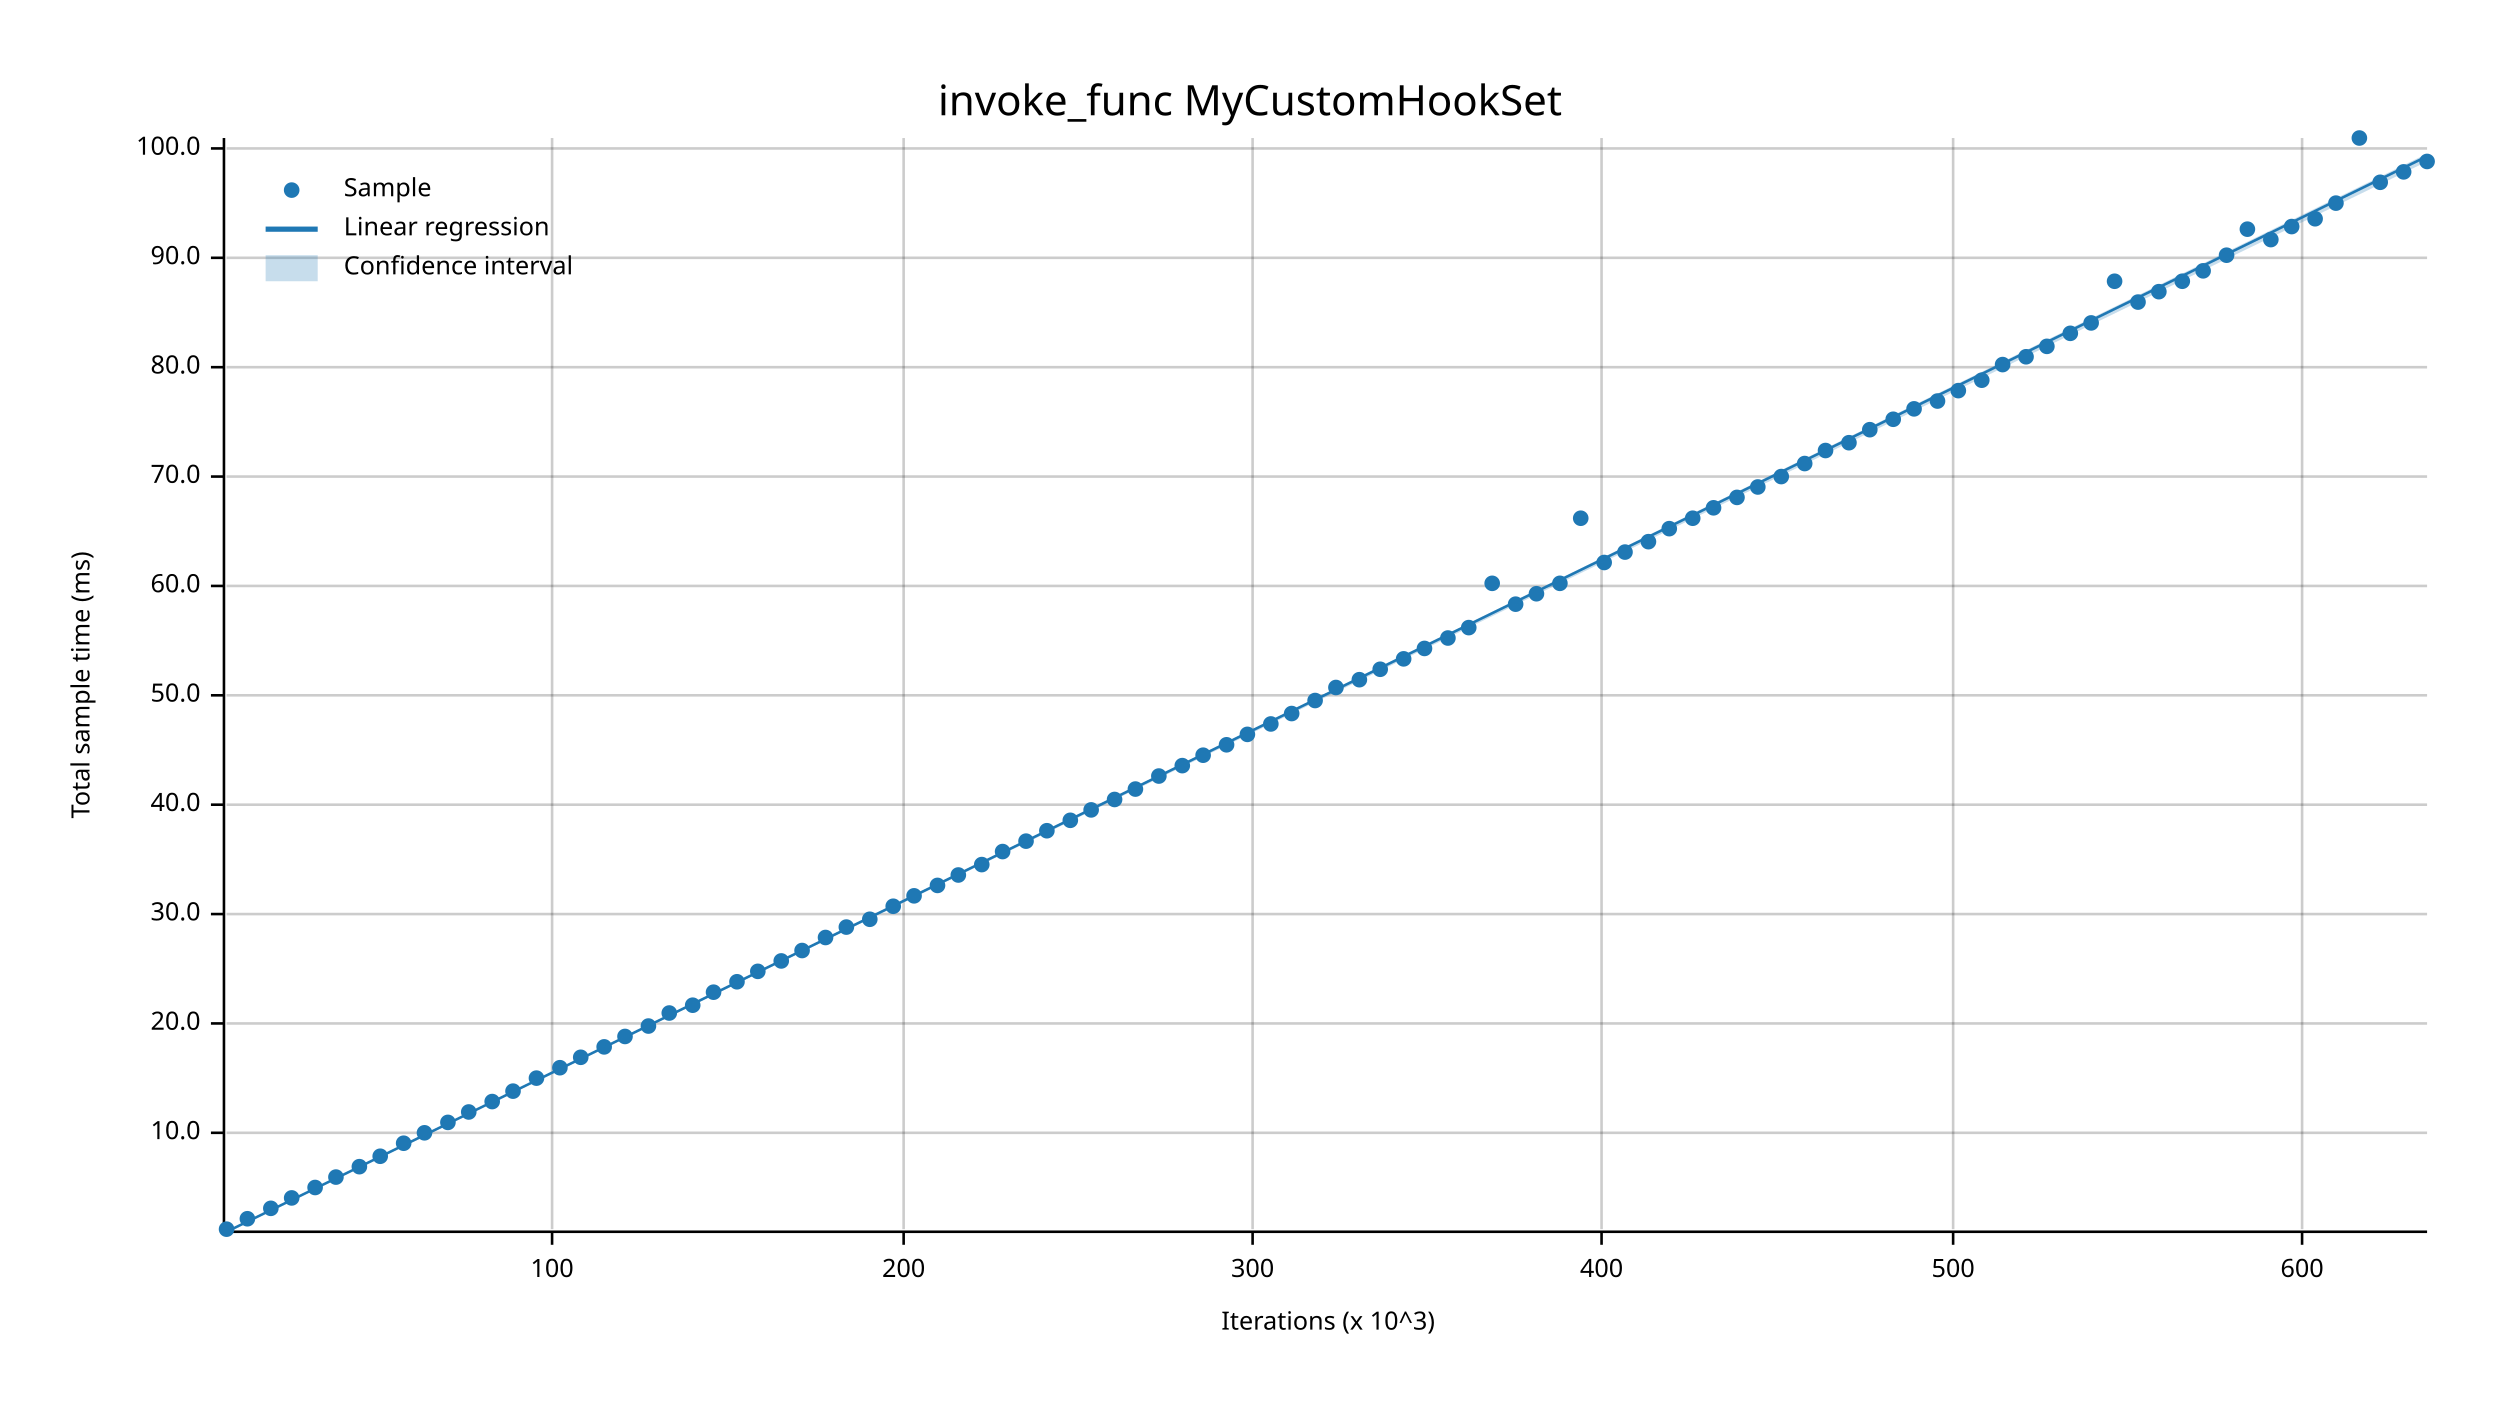
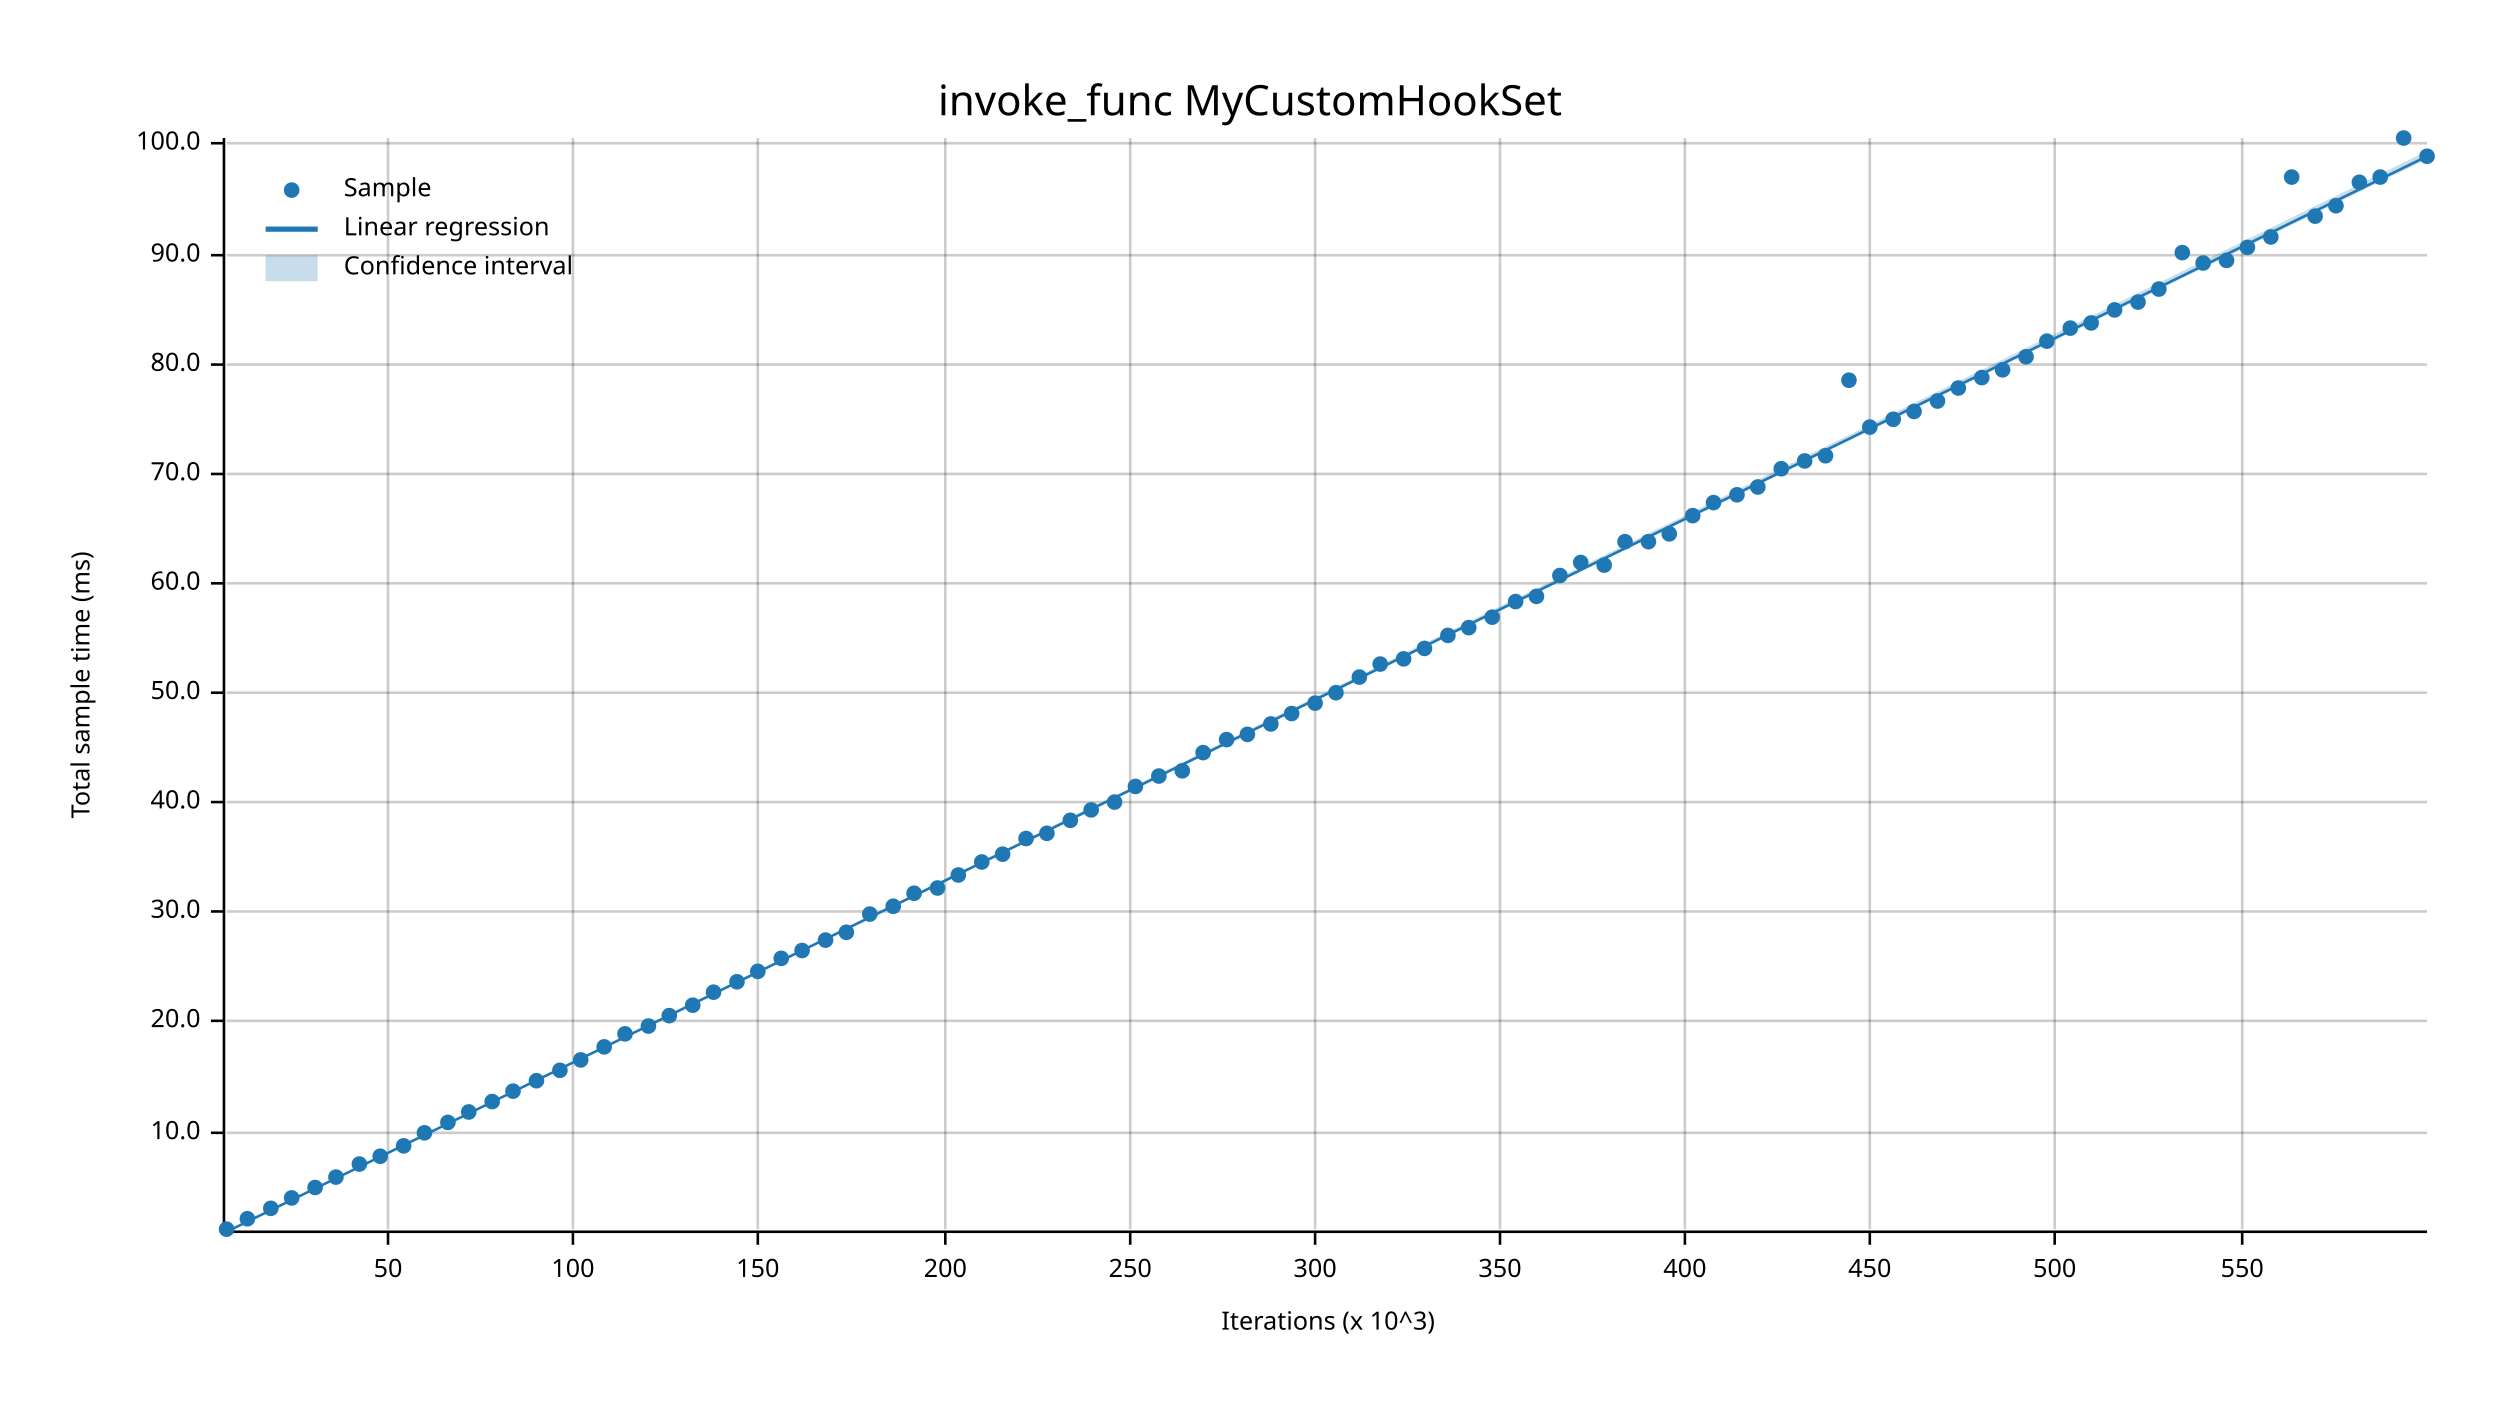
<svg xmlns="http://www.w3.org/2000/svg" width="960" height="540" viewBox="0 0 960 540">
  <text x="480" y="32" dy="0.76em" text-anchor="middle" font-family="sans-serif" font-size="16.129" opacity="1" fill="#000000">
invoke_func MyCustomHookSet
</text>
  <text x="27" y="263" dy="0.76em" text-anchor="middle" font-family="sans-serif" font-size="9.677" opacity="1" fill="#000000" transform="rotate(270, 27, 263)">
Total sample time (ms)
</text>
  <text x="510" y="513" dy="-0.5ex" text-anchor="middle" font-family="sans-serif" font-size="9.677" opacity="1" fill="#000000">
Iterations (x 10^3)
</text>
-   <line opacity="0.2" stroke="#000000" stroke-width="1" x1="212" y1="472" x2="212" y2="53" />
-   <line opacity="0.2" stroke="#000000" stroke-width="1" x1="347" y1="472" x2="347" y2="53" />
-   <line opacity="0.2" stroke="#000000" stroke-width="1" x1="481" y1="472" x2="481" y2="53" />
-   <line opacity="0.2" stroke="#000000" stroke-width="1" x1="615" y1="472" x2="615" y2="53" />
-   <line opacity="0.2" stroke="#000000" stroke-width="1" x1="750" y1="472" x2="750" y2="53" />
-   <line opacity="0.2" stroke="#000000" stroke-width="1" x1="884" y1="472" x2="884" y2="53" />
+   <line opacity="0.2" stroke="#000000" stroke-width="1" x1="149" y1="472" x2="149" y2="53" />
+   <line opacity="0.2" stroke="#000000" stroke-width="1" x1="220" y1="472" x2="220" y2="53" />
+   <line opacity="0.2" stroke="#000000" stroke-width="1" x1="291" y1="472" x2="291" y2="53" />
+   <line opacity="0.2" stroke="#000000" stroke-width="1" x1="363" y1="472" x2="363" y2="53" />
+   <line opacity="0.2" stroke="#000000" stroke-width="1" x1="434" y1="472" x2="434" y2="53" />
+   <line opacity="0.2" stroke="#000000" stroke-width="1" x1="505" y1="472" x2="505" y2="53" />
+   <line opacity="0.2" stroke="#000000" stroke-width="1" x1="576" y1="472" x2="576" y2="53" />
+   <line opacity="0.2" stroke="#000000" stroke-width="1" x1="647" y1="472" x2="647" y2="53" />
+   <line opacity="0.2" stroke="#000000" stroke-width="1" x1="718" y1="472" x2="718" y2="53" />
+   <line opacity="0.2" stroke="#000000" stroke-width="1" x1="789" y1="472" x2="789" y2="53" />
+   <line opacity="0.2" stroke="#000000" stroke-width="1" x1="861" y1="472" x2="861" y2="53" />
  <line opacity="0.2" stroke="#000000" stroke-width="1" x1="87" y1="435" x2="932" y2="435" />
-   <line opacity="0.2" stroke="#000000" stroke-width="1" x1="87" y1="393" x2="932" y2="393" />
-   <line opacity="0.2" stroke="#000000" stroke-width="1" x1="87" y1="351" x2="932" y2="351" />
-   <line opacity="0.2" stroke="#000000" stroke-width="1" x1="87" y1="309" x2="932" y2="309" />
-   <line opacity="0.2" stroke="#000000" stroke-width="1" x1="87" y1="267" x2="932" y2="267" />
-   <line opacity="0.2" stroke="#000000" stroke-width="1" x1="87" y1="225" x2="932" y2="225" />
-   <line opacity="0.2" stroke="#000000" stroke-width="1" x1="87" y1="183" x2="932" y2="183" />
-   <line opacity="0.2" stroke="#000000" stroke-width="1" x1="87" y1="141" x2="932" y2="141" />
-   <line opacity="0.2" stroke="#000000" stroke-width="1" x1="87" y1="99" x2="932" y2="99" />
-   <line opacity="0.2" stroke="#000000" stroke-width="1" x1="87" y1="57" x2="932" y2="57" />
+   <line opacity="0.2" stroke="#000000" stroke-width="1" x1="87" y1="392" x2="932" y2="392" />
+   <line opacity="0.2" stroke="#000000" stroke-width="1" x1="87" y1="350" x2="932" y2="350" />
+   <line opacity="0.2" stroke="#000000" stroke-width="1" x1="87" y1="308" x2="932" y2="308" />
+   <line opacity="0.2" stroke="#000000" stroke-width="1" x1="87" y1="266" x2="932" y2="266" />
+   <line opacity="0.2" stroke="#000000" stroke-width="1" x1="87" y1="224" x2="932" y2="224" />
+   <line opacity="0.2" stroke="#000000" stroke-width="1" x1="87" y1="182" x2="932" y2="182" />
+   <line opacity="0.2" stroke="#000000" stroke-width="1" x1="87" y1="140" x2="932" y2="140" />
+   <line opacity="0.2" stroke="#000000" stroke-width="1" x1="87" y1="98" x2="932" y2="98" />
+   <line opacity="0.2" stroke="#000000" stroke-width="1" x1="87" y1="55" x2="932" y2="55" />
  <polyline fill="none" opacity="1" stroke="#000000" stroke-width="1" points="86,53 86,472 " />
  <text x="77" y="435" dy="0.5ex" text-anchor="end" font-family="sans-serif" font-size="9.677" opacity="1" fill="#000000">
10.0
</text>
  <polyline fill="none" opacity="1" stroke="#000000" stroke-width="1" points="81,435 86,435 " />
-   <text x="77" y="393" dy="0.5ex" text-anchor="end" font-family="sans-serif" font-size="9.677" opacity="1" fill="#000000">
+   <text x="77" y="392" dy="0.5ex" text-anchor="end" font-family="sans-serif" font-size="9.677" opacity="1" fill="#000000">
20.0
</text>
-   <polyline fill="none" opacity="1" stroke="#000000" stroke-width="1" points="81,393 86,393 " />
-   <text x="77" y="351" dy="0.5ex" text-anchor="end" font-family="sans-serif" font-size="9.677" opacity="1" fill="#000000">
+   <polyline fill="none" opacity="1" stroke="#000000" stroke-width="1" points="81,392 86,392 " />
+   <text x="77" y="350" dy="0.5ex" text-anchor="end" font-family="sans-serif" font-size="9.677" opacity="1" fill="#000000">
30.0
</text>
-   <polyline fill="none" opacity="1" stroke="#000000" stroke-width="1" points="81,351 86,351 " />
-   <text x="77" y="309" dy="0.5ex" text-anchor="end" font-family="sans-serif" font-size="9.677" opacity="1" fill="#000000">
+   <polyline fill="none" opacity="1" stroke="#000000" stroke-width="1" points="81,350 86,350 " />
+   <text x="77" y="308" dy="0.5ex" text-anchor="end" font-family="sans-serif" font-size="9.677" opacity="1" fill="#000000">
40.0
</text>
-   <polyline fill="none" opacity="1" stroke="#000000" stroke-width="1" points="81,309 86,309 " />
-   <text x="77" y="267" dy="0.5ex" text-anchor="end" font-family="sans-serif" font-size="9.677" opacity="1" fill="#000000">
+   <polyline fill="none" opacity="1" stroke="#000000" stroke-width="1" points="81,308 86,308 " />
+   <text x="77" y="266" dy="0.5ex" text-anchor="end" font-family="sans-serif" font-size="9.677" opacity="1" fill="#000000">
50.0
</text>
-   <polyline fill="none" opacity="1" stroke="#000000" stroke-width="1" points="81,267 86,267 " />
-   <text x="77" y="225" dy="0.5ex" text-anchor="end" font-family="sans-serif" font-size="9.677" opacity="1" fill="#000000">
+   <polyline fill="none" opacity="1" stroke="#000000" stroke-width="1" points="81,266 86,266 " />
+   <text x="77" y="224" dy="0.5ex" text-anchor="end" font-family="sans-serif" font-size="9.677" opacity="1" fill="#000000">
60.0
</text>
-   <polyline fill="none" opacity="1" stroke="#000000" stroke-width="1" points="81,225 86,225 " />
-   <text x="77" y="183" dy="0.5ex" text-anchor="end" font-family="sans-serif" font-size="9.677" opacity="1" fill="#000000">
+   <polyline fill="none" opacity="1" stroke="#000000" stroke-width="1" points="81,224 86,224 " />
+   <text x="77" y="182" dy="0.5ex" text-anchor="end" font-family="sans-serif" font-size="9.677" opacity="1" fill="#000000">
70.0
</text>
-   <polyline fill="none" opacity="1" stroke="#000000" stroke-width="1" points="81,183 86,183 " />
-   <text x="77" y="141" dy="0.5ex" text-anchor="end" font-family="sans-serif" font-size="9.677" opacity="1" fill="#000000">
+   <polyline fill="none" opacity="1" stroke="#000000" stroke-width="1" points="81,182 86,182 " />
+   <text x="77" y="140" dy="0.5ex" text-anchor="end" font-family="sans-serif" font-size="9.677" opacity="1" fill="#000000">
80.0
</text>
-   <polyline fill="none" opacity="1" stroke="#000000" stroke-width="1" points="81,141 86,141 " />
-   <text x="77" y="99" dy="0.5ex" text-anchor="end" font-family="sans-serif" font-size="9.677" opacity="1" fill="#000000">
+   <polyline fill="none" opacity="1" stroke="#000000" stroke-width="1" points="81,140 86,140 " />
+   <text x="77" y="98" dy="0.5ex" text-anchor="end" font-family="sans-serif" font-size="9.677" opacity="1" fill="#000000">
90.0
</text>
-   <polyline fill="none" opacity="1" stroke="#000000" stroke-width="1" points="81,99 86,99 " />
-   <text x="77" y="57" dy="0.5ex" text-anchor="end" font-family="sans-serif" font-size="9.677" opacity="1" fill="#000000">
+   <polyline fill="none" opacity="1" stroke="#000000" stroke-width="1" points="81,98 86,98 " />
+   <text x="77" y="55" dy="0.5ex" text-anchor="end" font-family="sans-serif" font-size="9.677" opacity="1" fill="#000000">
100.0
</text>
-   <polyline fill="none" opacity="1" stroke="#000000" stroke-width="1" points="81,57 86,57 " />
+   <polyline fill="none" opacity="1" stroke="#000000" stroke-width="1" points="81,55 86,55 " />
  <polyline fill="none" opacity="1" stroke="#000000" stroke-width="1" points="87,473 932,473 " />
-   <text x="212" y="483" dy="0.76em" text-anchor="middle" font-family="sans-serif" font-size="9.677" opacity="1" fill="#000000">
+   <text x="149" y="483" dy="0.76em" text-anchor="middle" font-family="sans-serif" font-size="9.677" opacity="1" fill="#000000">
+ 50
+ </text>
+   <polyline fill="none" opacity="1" stroke="#000000" stroke-width="1" points="149,473 149,478 " />
+   <text x="220" y="483" dy="0.76em" text-anchor="middle" font-family="sans-serif" font-size="9.677" opacity="1" fill="#000000">
100
</text>
-   <polyline fill="none" opacity="1" stroke="#000000" stroke-width="1" points="212,473 212,478 " />
-   <text x="347" y="483" dy="0.76em" text-anchor="middle" font-family="sans-serif" font-size="9.677" opacity="1" fill="#000000">
+   <polyline fill="none" opacity="1" stroke="#000000" stroke-width="1" points="220,473 220,478 " />
+   <text x="291" y="483" dy="0.76em" text-anchor="middle" font-family="sans-serif" font-size="9.677" opacity="1" fill="#000000">
+ 150
+ </text>
+   <polyline fill="none" opacity="1" stroke="#000000" stroke-width="1" points="291,473 291,478 " />
+   <text x="363" y="483" dy="0.76em" text-anchor="middle" font-family="sans-serif" font-size="9.677" opacity="1" fill="#000000">
200
</text>
-   <polyline fill="none" opacity="1" stroke="#000000" stroke-width="1" points="347,473 347,478 " />
-   <text x="481" y="483" dy="0.76em" text-anchor="middle" font-family="sans-serif" font-size="9.677" opacity="1" fill="#000000">
+   <polyline fill="none" opacity="1" stroke="#000000" stroke-width="1" points="363,473 363,478 " />
+   <text x="434" y="483" dy="0.76em" text-anchor="middle" font-family="sans-serif" font-size="9.677" opacity="1" fill="#000000">
+ 250
+ </text>
+   <polyline fill="none" opacity="1" stroke="#000000" stroke-width="1" points="434,473 434,478 " />
+   <text x="505" y="483" dy="0.76em" text-anchor="middle" font-family="sans-serif" font-size="9.677" opacity="1" fill="#000000">
300
</text>
-   <polyline fill="none" opacity="1" stroke="#000000" stroke-width="1" points="481,473 481,478 " />
-   <text x="615" y="483" dy="0.76em" text-anchor="middle" font-family="sans-serif" font-size="9.677" opacity="1" fill="#000000">
+   <polyline fill="none" opacity="1" stroke="#000000" stroke-width="1" points="505,473 505,478 " />
+   <text x="576" y="483" dy="0.76em" text-anchor="middle" font-family="sans-serif" font-size="9.677" opacity="1" fill="#000000">
+ 350
+ </text>
+   <polyline fill="none" opacity="1" stroke="#000000" stroke-width="1" points="576,473 576,478 " />
+   <text x="647" y="483" dy="0.76em" text-anchor="middle" font-family="sans-serif" font-size="9.677" opacity="1" fill="#000000">
400
</text>
-   <polyline fill="none" opacity="1" stroke="#000000" stroke-width="1" points="615,473 615,478 " />
-   <text x="750" y="483" dy="0.76em" text-anchor="middle" font-family="sans-serif" font-size="9.677" opacity="1" fill="#000000">
+   <polyline fill="none" opacity="1" stroke="#000000" stroke-width="1" points="647,473 647,478 " />
+   <text x="718" y="483" dy="0.76em" text-anchor="middle" font-family="sans-serif" font-size="9.677" opacity="1" fill="#000000">
+ 450
+ </text>
+   <polyline fill="none" opacity="1" stroke="#000000" stroke-width="1" points="718,473 718,478 " />
+   <text x="789" y="483" dy="0.76em" text-anchor="middle" font-family="sans-serif" font-size="9.677" opacity="1" fill="#000000">
500
</text>
-   <polyline fill="none" opacity="1" stroke="#000000" stroke-width="1" points="750,473 750,478 " />
-   <text x="884" y="483" dy="0.76em" text-anchor="middle" font-family="sans-serif" font-size="9.677" opacity="1" fill="#000000">
- 600
- </text>
-   <polyline fill="none" opacity="1" stroke="#000000" stroke-width="1" points="884,473 884,478 " />
+   <polyline fill="none" opacity="1" stroke="#000000" stroke-width="1" points="789,473 789,478 " />
+   <text x="861" y="483" dy="0.76em" text-anchor="middle" font-family="sans-serif" font-size="9.677" opacity="1" fill="#000000">
+ 550
+ </text>
+   <polyline fill="none" opacity="1" stroke="#000000" stroke-width="1" points="861,473 861,478 " />
  <circle cx="87" cy="472" r="3" opacity="1" fill="#1F78B4" stroke="none" stroke-width="1" />
  <circle cx="95" cy="468" r="3" opacity="1" fill="#1F78B4" stroke="none" stroke-width="1" />
  <circle cx="104" cy="464" r="3" opacity="1" fill="#1F78B4" stroke="none" stroke-width="1" />
  <circle cx="112" cy="460" r="3" opacity="1" fill="#1F78B4" stroke="none" stroke-width="1" />
  <circle cx="121" cy="456" r="3" opacity="1" fill="#1F78B4" stroke="none" stroke-width="1" />
  <circle cx="129" cy="452" r="3" opacity="1" fill="#1F78B4" stroke="none" stroke-width="1" />
-   <circle cx="138" cy="448" r="3" opacity="1" fill="#1F78B4" stroke="none" stroke-width="1" />
+   <circle cx="138" cy="447" r="3" opacity="1" fill="#1F78B4" stroke="none" stroke-width="1" />
  <circle cx="146" cy="444" r="3" opacity="1" fill="#1F78B4" stroke="none" stroke-width="1" />
-   <circle cx="155" cy="439" r="3" opacity="1" fill="#1F78B4" stroke="none" stroke-width="1" />
+   <circle cx="155" cy="440" r="3" opacity="1" fill="#1F78B4" stroke="none" stroke-width="1" />
  <circle cx="163" cy="435" r="3" opacity="1" fill="#1F78B4" stroke="none" stroke-width="1" />
  <circle cx="172" cy="431" r="3" opacity="1" fill="#1F78B4" stroke="none" stroke-width="1" />
  <circle cx="180" cy="427" r="3" opacity="1" fill="#1F78B4" stroke="none" stroke-width="1" />
  <circle cx="189" cy="423" r="3" opacity="1" fill="#1F78B4" stroke="none" stroke-width="1" />
  <circle cx="197" cy="419" r="3" opacity="1" fill="#1F78B4" stroke="none" stroke-width="1" />
-   <circle cx="206" cy="414" r="3" opacity="1" fill="#1F78B4" stroke="none" stroke-width="1" />
-   <circle cx="215" cy="410" r="3" opacity="1" fill="#1F78B4" stroke="none" stroke-width="1" />
-   <circle cx="223" cy="406" r="3" opacity="1" fill="#1F78B4" stroke="none" stroke-width="1" />
+   <circle cx="206" cy="415" r="3" opacity="1" fill="#1F78B4" stroke="none" stroke-width="1" />
+   <circle cx="215" cy="411" r="3" opacity="1" fill="#1F78B4" stroke="none" stroke-width="1" />
+   <circle cx="223" cy="407" r="3" opacity="1" fill="#1F78B4" stroke="none" stroke-width="1" />
  <circle cx="232" cy="402" r="3" opacity="1" fill="#1F78B4" stroke="none" stroke-width="1" />
-   <circle cx="240" cy="398" r="3" opacity="1" fill="#1F78B4" stroke="none" stroke-width="1" />
+   <circle cx="240" cy="397" r="3" opacity="1" fill="#1F78B4" stroke="none" stroke-width="1" />
  <circle cx="249" cy="394" r="3" opacity="1" fill="#1F78B4" stroke="none" stroke-width="1" />
-   <circle cx="257" cy="389" r="3" opacity="1" fill="#1F78B4" stroke="none" stroke-width="1" />
+   <circle cx="257" cy="390" r="3" opacity="1" fill="#1F78B4" stroke="none" stroke-width="1" />
  <circle cx="266" cy="386" r="3" opacity="1" fill="#1F78B4" stroke="none" stroke-width="1" />
  <circle cx="274" cy="381" r="3" opacity="1" fill="#1F78B4" stroke="none" stroke-width="1" />
  <circle cx="283" cy="377" r="3" opacity="1" fill="#1F78B4" stroke="none" stroke-width="1" />
  <circle cx="291" cy="373" r="3" opacity="1" fill="#1F78B4" stroke="none" stroke-width="1" />
-   <circle cx="300" cy="369" r="3" opacity="1" fill="#1F78B4" stroke="none" stroke-width="1" />
+   <circle cx="300" cy="368" r="3" opacity="1" fill="#1F78B4" stroke="none" stroke-width="1" />
  <circle cx="308" cy="365" r="3" opacity="1" fill="#1F78B4" stroke="none" stroke-width="1" />
-   <circle cx="317" cy="360" r="3" opacity="1" fill="#1F78B4" stroke="none" stroke-width="1" />
-   <circle cx="325" cy="356" r="3" opacity="1" fill="#1F78B4" stroke="none" stroke-width="1" />
-   <circle cx="334" cy="353" r="3" opacity="1" fill="#1F78B4" stroke="none" stroke-width="1" />
+   <circle cx="317" cy="361" r="3" opacity="1" fill="#1F78B4" stroke="none" stroke-width="1" />
+   <circle cx="325" cy="358" r="3" opacity="1" fill="#1F78B4" stroke="none" stroke-width="1" />
+   <circle cx="334" cy="351" r="3" opacity="1" fill="#1F78B4" stroke="none" stroke-width="1" />
  <circle cx="343" cy="348" r="3" opacity="1" fill="#1F78B4" stroke="none" stroke-width="1" />
-   <circle cx="351" cy="344" r="3" opacity="1" fill="#1F78B4" stroke="none" stroke-width="1" />
-   <circle cx="360" cy="340" r="3" opacity="1" fill="#1F78B4" stroke="none" stroke-width="1" />
+   <circle cx="351" cy="343" r="3" opacity="1" fill="#1F78B4" stroke="none" stroke-width="1" />
+   <circle cx="360" cy="341" r="3" opacity="1" fill="#1F78B4" stroke="none" stroke-width="1" />
  <circle cx="368" cy="336" r="3" opacity="1" fill="#1F78B4" stroke="none" stroke-width="1" />
-   <circle cx="377" cy="332" r="3" opacity="1" fill="#1F78B4" stroke="none" stroke-width="1" />
-   <circle cx="385" cy="327" r="3" opacity="1" fill="#1F78B4" stroke="none" stroke-width="1" />
-   <circle cx="394" cy="323" r="3" opacity="1" fill="#1F78B4" stroke="none" stroke-width="1" />
-   <circle cx="402" cy="319" r="3" opacity="1" fill="#1F78B4" stroke="none" stroke-width="1" />
+   <circle cx="377" cy="331" r="3" opacity="1" fill="#1F78B4" stroke="none" stroke-width="1" />
+   <circle cx="385" cy="328" r="3" opacity="1" fill="#1F78B4" stroke="none" stroke-width="1" />
+   <circle cx="394" cy="322" r="3" opacity="1" fill="#1F78B4" stroke="none" stroke-width="1" />
+   <circle cx="402" cy="320" r="3" opacity="1" fill="#1F78B4" stroke="none" stroke-width="1" />
  <circle cx="411" cy="315" r="3" opacity="1" fill="#1F78B4" stroke="none" stroke-width="1" />
  <circle cx="419" cy="311" r="3" opacity="1" fill="#1F78B4" stroke="none" stroke-width="1" />
-   <circle cx="428" cy="307" r="3" opacity="1" fill="#1F78B4" stroke="none" stroke-width="1" />
-   <circle cx="436" cy="303" r="3" opacity="1" fill="#1F78B4" stroke="none" stroke-width="1" />
+   <circle cx="428" cy="308" r="3" opacity="1" fill="#1F78B4" stroke="none" stroke-width="1" />
+   <circle cx="436" cy="302" r="3" opacity="1" fill="#1F78B4" stroke="none" stroke-width="1" />
  <circle cx="445" cy="298" r="3" opacity="1" fill="#1F78B4" stroke="none" stroke-width="1" />
-   <circle cx="454" cy="294" r="3" opacity="1" fill="#1F78B4" stroke="none" stroke-width="1" />
-   <circle cx="462" cy="290" r="3" opacity="1" fill="#1F78B4" stroke="none" stroke-width="1" />
-   <circle cx="471" cy="286" r="3" opacity="1" fill="#1F78B4" stroke="none" stroke-width="1" />
+   <circle cx="454" cy="296" r="3" opacity="1" fill="#1F78B4" stroke="none" stroke-width="1" />
+   <circle cx="462" cy="289" r="3" opacity="1" fill="#1F78B4" stroke="none" stroke-width="1" />
+   <circle cx="471" cy="284" r="3" opacity="1" fill="#1F78B4" stroke="none" stroke-width="1" />
  <circle cx="479" cy="282" r="3" opacity="1" fill="#1F78B4" stroke="none" stroke-width="1" />
  <circle cx="488" cy="278" r="3" opacity="1" fill="#1F78B4" stroke="none" stroke-width="1" />
  <circle cx="496" cy="274" r="3" opacity="1" fill="#1F78B4" stroke="none" stroke-width="1" />
-   <circle cx="505" cy="269" r="3" opacity="1" fill="#1F78B4" stroke="none" stroke-width="1" />
-   <circle cx="513" cy="264" r="3" opacity="1" fill="#1F78B4" stroke="none" stroke-width="1" />
-   <circle cx="522" cy="261" r="3" opacity="1" fill="#1F78B4" stroke="none" stroke-width="1" />
-   <circle cx="530" cy="257" r="3" opacity="1" fill="#1F78B4" stroke="none" stroke-width="1" />
+   <circle cx="505" cy="270" r="3" opacity="1" fill="#1F78B4" stroke="none" stroke-width="1" />
+   <circle cx="513" cy="266" r="3" opacity="1" fill="#1F78B4" stroke="none" stroke-width="1" />
+   <circle cx="522" cy="260" r="3" opacity="1" fill="#1F78B4" stroke="none" stroke-width="1" />
+   <circle cx="530" cy="255" r="3" opacity="1" fill="#1F78B4" stroke="none" stroke-width="1" />
  <circle cx="539" cy="253" r="3" opacity="1" fill="#1F78B4" stroke="none" stroke-width="1" />
  <circle cx="547" cy="249" r="3" opacity="1" fill="#1F78B4" stroke="none" stroke-width="1" />
-   <circle cx="556" cy="245" r="3" opacity="1" fill="#1F78B4" stroke="none" stroke-width="1" />
+   <circle cx="556" cy="244" r="3" opacity="1" fill="#1F78B4" stroke="none" stroke-width="1" />
  <circle cx="564" cy="241" r="3" opacity="1" fill="#1F78B4" stroke="none" stroke-width="1" />
-   <circle cx="573" cy="224" r="3" opacity="1" fill="#1F78B4" stroke="none" stroke-width="1" />
-   <circle cx="582" cy="232" r="3" opacity="1" fill="#1F78B4" stroke="none" stroke-width="1" />
-   <circle cx="590" cy="228" r="3" opacity="1" fill="#1F78B4" stroke="none" stroke-width="1" />
-   <circle cx="599" cy="224" r="3" opacity="1" fill="#1F78B4" stroke="none" stroke-width="1" />
-   <circle cx="607" cy="199" r="3" opacity="1" fill="#1F78B4" stroke="none" stroke-width="1" />
-   <circle cx="616" cy="216" r="3" opacity="1" fill="#1F78B4" stroke="none" stroke-width="1" />
-   <circle cx="624" cy="212" r="3" opacity="1" fill="#1F78B4" stroke="none" stroke-width="1" />
+   <circle cx="573" cy="237" r="3" opacity="1" fill="#1F78B4" stroke="none" stroke-width="1" />
+   <circle cx="582" cy="231" r="3" opacity="1" fill="#1F78B4" stroke="none" stroke-width="1" />
+   <circle cx="590" cy="229" r="3" opacity="1" fill="#1F78B4" stroke="none" stroke-width="1" />
+   <circle cx="599" cy="221" r="3" opacity="1" fill="#1F78B4" stroke="none" stroke-width="1" />
+   <circle cx="607" cy="216" r="3" opacity="1" fill="#1F78B4" stroke="none" stroke-width="1" />
+   <circle cx="616" cy="217" r="3" opacity="1" fill="#1F78B4" stroke="none" stroke-width="1" />
+   <circle cx="624" cy="208" r="3" opacity="1" fill="#1F78B4" stroke="none" stroke-width="1" />
  <circle cx="633" cy="208" r="3" opacity="1" fill="#1F78B4" stroke="none" stroke-width="1" />
-   <circle cx="641" cy="203" r="3" opacity="1" fill="#1F78B4" stroke="none" stroke-width="1" />
-   <circle cx="650" cy="199" r="3" opacity="1" fill="#1F78B4" stroke="none" stroke-width="1" />
-   <circle cx="658" cy="195" r="3" opacity="1" fill="#1F78B4" stroke="none" stroke-width="1" />
-   <circle cx="667" cy="191" r="3" opacity="1" fill="#1F78B4" stroke="none" stroke-width="1" />
+   <circle cx="641" cy="205" r="3" opacity="1" fill="#1F78B4" stroke="none" stroke-width="1" />
+   <circle cx="650" cy="198" r="3" opacity="1" fill="#1F78B4" stroke="none" stroke-width="1" />
+   <circle cx="658" cy="193" r="3" opacity="1" fill="#1F78B4" stroke="none" stroke-width="1" />
+   <circle cx="667" cy="190" r="3" opacity="1" fill="#1F78B4" stroke="none" stroke-width="1" />
  <circle cx="675" cy="187" r="3" opacity="1" fill="#1F78B4" stroke="none" stroke-width="1" />
-   <circle cx="684" cy="183" r="3" opacity="1" fill="#1F78B4" stroke="none" stroke-width="1" />
-   <circle cx="693" cy="178" r="3" opacity="1" fill="#1F78B4" stroke="none" stroke-width="1" />
-   <circle cx="701" cy="173" r="3" opacity="1" fill="#1F78B4" stroke="none" stroke-width="1" />
-   <circle cx="710" cy="170" r="3" opacity="1" fill="#1F78B4" stroke="none" stroke-width="1" />
-   <circle cx="718" cy="165" r="3" opacity="1" fill="#1F78B4" stroke="none" stroke-width="1" />
+   <circle cx="684" cy="180" r="3" opacity="1" fill="#1F78B4" stroke="none" stroke-width="1" />
+   <circle cx="693" cy="177" r="3" opacity="1" fill="#1F78B4" stroke="none" stroke-width="1" />
+   <circle cx="701" cy="175" r="3" opacity="1" fill="#1F78B4" stroke="none" stroke-width="1" />
+   <circle cx="710" cy="146" r="3" opacity="1" fill="#1F78B4" stroke="none" stroke-width="1" />
+   <circle cx="718" cy="164" r="3" opacity="1" fill="#1F78B4" stroke="none" stroke-width="1" />
  <circle cx="727" cy="161" r="3" opacity="1" fill="#1F78B4" stroke="none" stroke-width="1" />
-   <circle cx="735" cy="157" r="3" opacity="1" fill="#1F78B4" stroke="none" stroke-width="1" />
+   <circle cx="735" cy="158" r="3" opacity="1" fill="#1F78B4" stroke="none" stroke-width="1" />
  <circle cx="744" cy="154" r="3" opacity="1" fill="#1F78B4" stroke="none" stroke-width="1" />
-   <circle cx="752" cy="150" r="3" opacity="1" fill="#1F78B4" stroke="none" stroke-width="1" />
-   <circle cx="761" cy="146" r="3" opacity="1" fill="#1F78B4" stroke="none" stroke-width="1" />
-   <circle cx="769" cy="140" r="3" opacity="1" fill="#1F78B4" stroke="none" stroke-width="1" />
+   <circle cx="752" cy="149" r="3" opacity="1" fill="#1F78B4" stroke="none" stroke-width="1" />
+   <circle cx="761" cy="145" r="3" opacity="1" fill="#1F78B4" stroke="none" stroke-width="1" />
+   <circle cx="769" cy="142" r="3" opacity="1" fill="#1F78B4" stroke="none" stroke-width="1" />
  <circle cx="778" cy="137" r="3" opacity="1" fill="#1F78B4" stroke="none" stroke-width="1" />
-   <circle cx="786" cy="133" r="3" opacity="1" fill="#1F78B4" stroke="none" stroke-width="1" />
-   <circle cx="795" cy="128" r="3" opacity="1" fill="#1F78B4" stroke="none" stroke-width="1" />
+   <circle cx="786" cy="131" r="3" opacity="1" fill="#1F78B4" stroke="none" stroke-width="1" />
+   <circle cx="795" cy="126" r="3" opacity="1" fill="#1F78B4" stroke="none" stroke-width="1" />
  <circle cx="803" cy="124" r="3" opacity="1" fill="#1F78B4" stroke="none" stroke-width="1" />
-   <circle cx="812" cy="108" r="3" opacity="1" fill="#1F78B4" stroke="none" stroke-width="1" />
+   <circle cx="812" cy="119" r="3" opacity="1" fill="#1F78B4" stroke="none" stroke-width="1" />
  <circle cx="821" cy="116" r="3" opacity="1" fill="#1F78B4" stroke="none" stroke-width="1" />
-   <circle cx="829" cy="112" r="3" opacity="1" fill="#1F78B4" stroke="none" stroke-width="1" />
-   <circle cx="838" cy="108" r="3" opacity="1" fill="#1F78B4" stroke="none" stroke-width="1" />
-   <circle cx="846" cy="104" r="3" opacity="1" fill="#1F78B4" stroke="none" stroke-width="1" />
-   <circle cx="855" cy="98" r="3" opacity="1" fill="#1F78B4" stroke="none" stroke-width="1" />
-   <circle cx="863" cy="88" r="3" opacity="1" fill="#1F78B4" stroke="none" stroke-width="1" />
-   <circle cx="872" cy="92" r="3" opacity="1" fill="#1F78B4" stroke="none" stroke-width="1" />
-   <circle cx="880" cy="87" r="3" opacity="1" fill="#1F78B4" stroke="none" stroke-width="1" />
-   <circle cx="889" cy="84" r="3" opacity="1" fill="#1F78B4" stroke="none" stroke-width="1" />
-   <circle cx="897" cy="78" r="3" opacity="1" fill="#1F78B4" stroke="none" stroke-width="1" />
-   <circle cx="906" cy="53" r="3" opacity="1" fill="#1F78B4" stroke="none" stroke-width="1" />
-   <circle cx="914" cy="70" r="3" opacity="1" fill="#1F78B4" stroke="none" stroke-width="1" />
-   <circle cx="923" cy="66" r="3" opacity="1" fill="#1F78B4" stroke="none" stroke-width="1" />
-   <circle cx="932" cy="62" r="3" opacity="1" fill="#1F78B4" stroke="none" stroke-width="1" />
+   <circle cx="829" cy="111" r="3" opacity="1" fill="#1F78B4" stroke="none" stroke-width="1" />
+   <circle cx="838" cy="97" r="3" opacity="1" fill="#1F78B4" stroke="none" stroke-width="1" />
+   <circle cx="846" cy="101" r="3" opacity="1" fill="#1F78B4" stroke="none" stroke-width="1" />
+   <circle cx="855" cy="100" r="3" opacity="1" fill="#1F78B4" stroke="none" stroke-width="1" />
+   <circle cx="863" cy="95" r="3" opacity="1" fill="#1F78B4" stroke="none" stroke-width="1" />
+   <circle cx="872" cy="91" r="3" opacity="1" fill="#1F78B4" stroke="none" stroke-width="1" />
+   <circle cx="880" cy="68" r="3" opacity="1" fill="#1F78B4" stroke="none" stroke-width="1" />
+   <circle cx="889" cy="83" r="3" opacity="1" fill="#1F78B4" stroke="none" stroke-width="1" />
+   <circle cx="897" cy="79" r="3" opacity="1" fill="#1F78B4" stroke="none" stroke-width="1" />
+   <circle cx="906" cy="70" r="3" opacity="1" fill="#1F78B4" stroke="none" stroke-width="1" />
+   <circle cx="914" cy="68" r="3" opacity="1" fill="#1F78B4" stroke="none" stroke-width="1" />
+   <circle cx="923" cy="53" r="3" opacity="1" fill="#1F78B4" stroke="none" stroke-width="1" />
+   <circle cx="932" cy="60" r="3" opacity="1" fill="#1F78B4" stroke="none" stroke-width="1" />
  <polyline fill="none" opacity="1" stroke="#1F78B4" stroke-width="1" points="87,473 932,60 " />
-   <polygon opacity="0.25" fill="#1F78B4" points="87,473 932,62 932,59 " />
+   <polygon opacity="0.25" fill="#1F78B4" points="87,473 932,61 932,58 " />
  <text x="132" y="68" dy="0.76em" text-anchor="start" font-family="sans-serif" font-size="9.677" opacity="1" fill="#000000">
Sample
</text>
  <text x="132" y="83" dy="0.76em" text-anchor="start" font-family="sans-serif" font-size="9.677" opacity="1" fill="#000000">
Linear regression
</text>
  <text x="132" y="98" dy="0.76em" text-anchor="start" font-family="sans-serif" font-size="9.677" opacity="1" fill="#000000">
Confidence interval
</text>
  <circle cx="112" cy="73" r="3" opacity="1" fill="#1F78B4" stroke="none" stroke-width="1" />
  <polyline fill="none" opacity="1" stroke="#1F78B4" stroke-width="2" points="102,88 122,88 " />
  <rect x="102" y="98" width="20" height="10" opacity="0.25" fill="#1F78B4" stroke="none" />
</svg>
